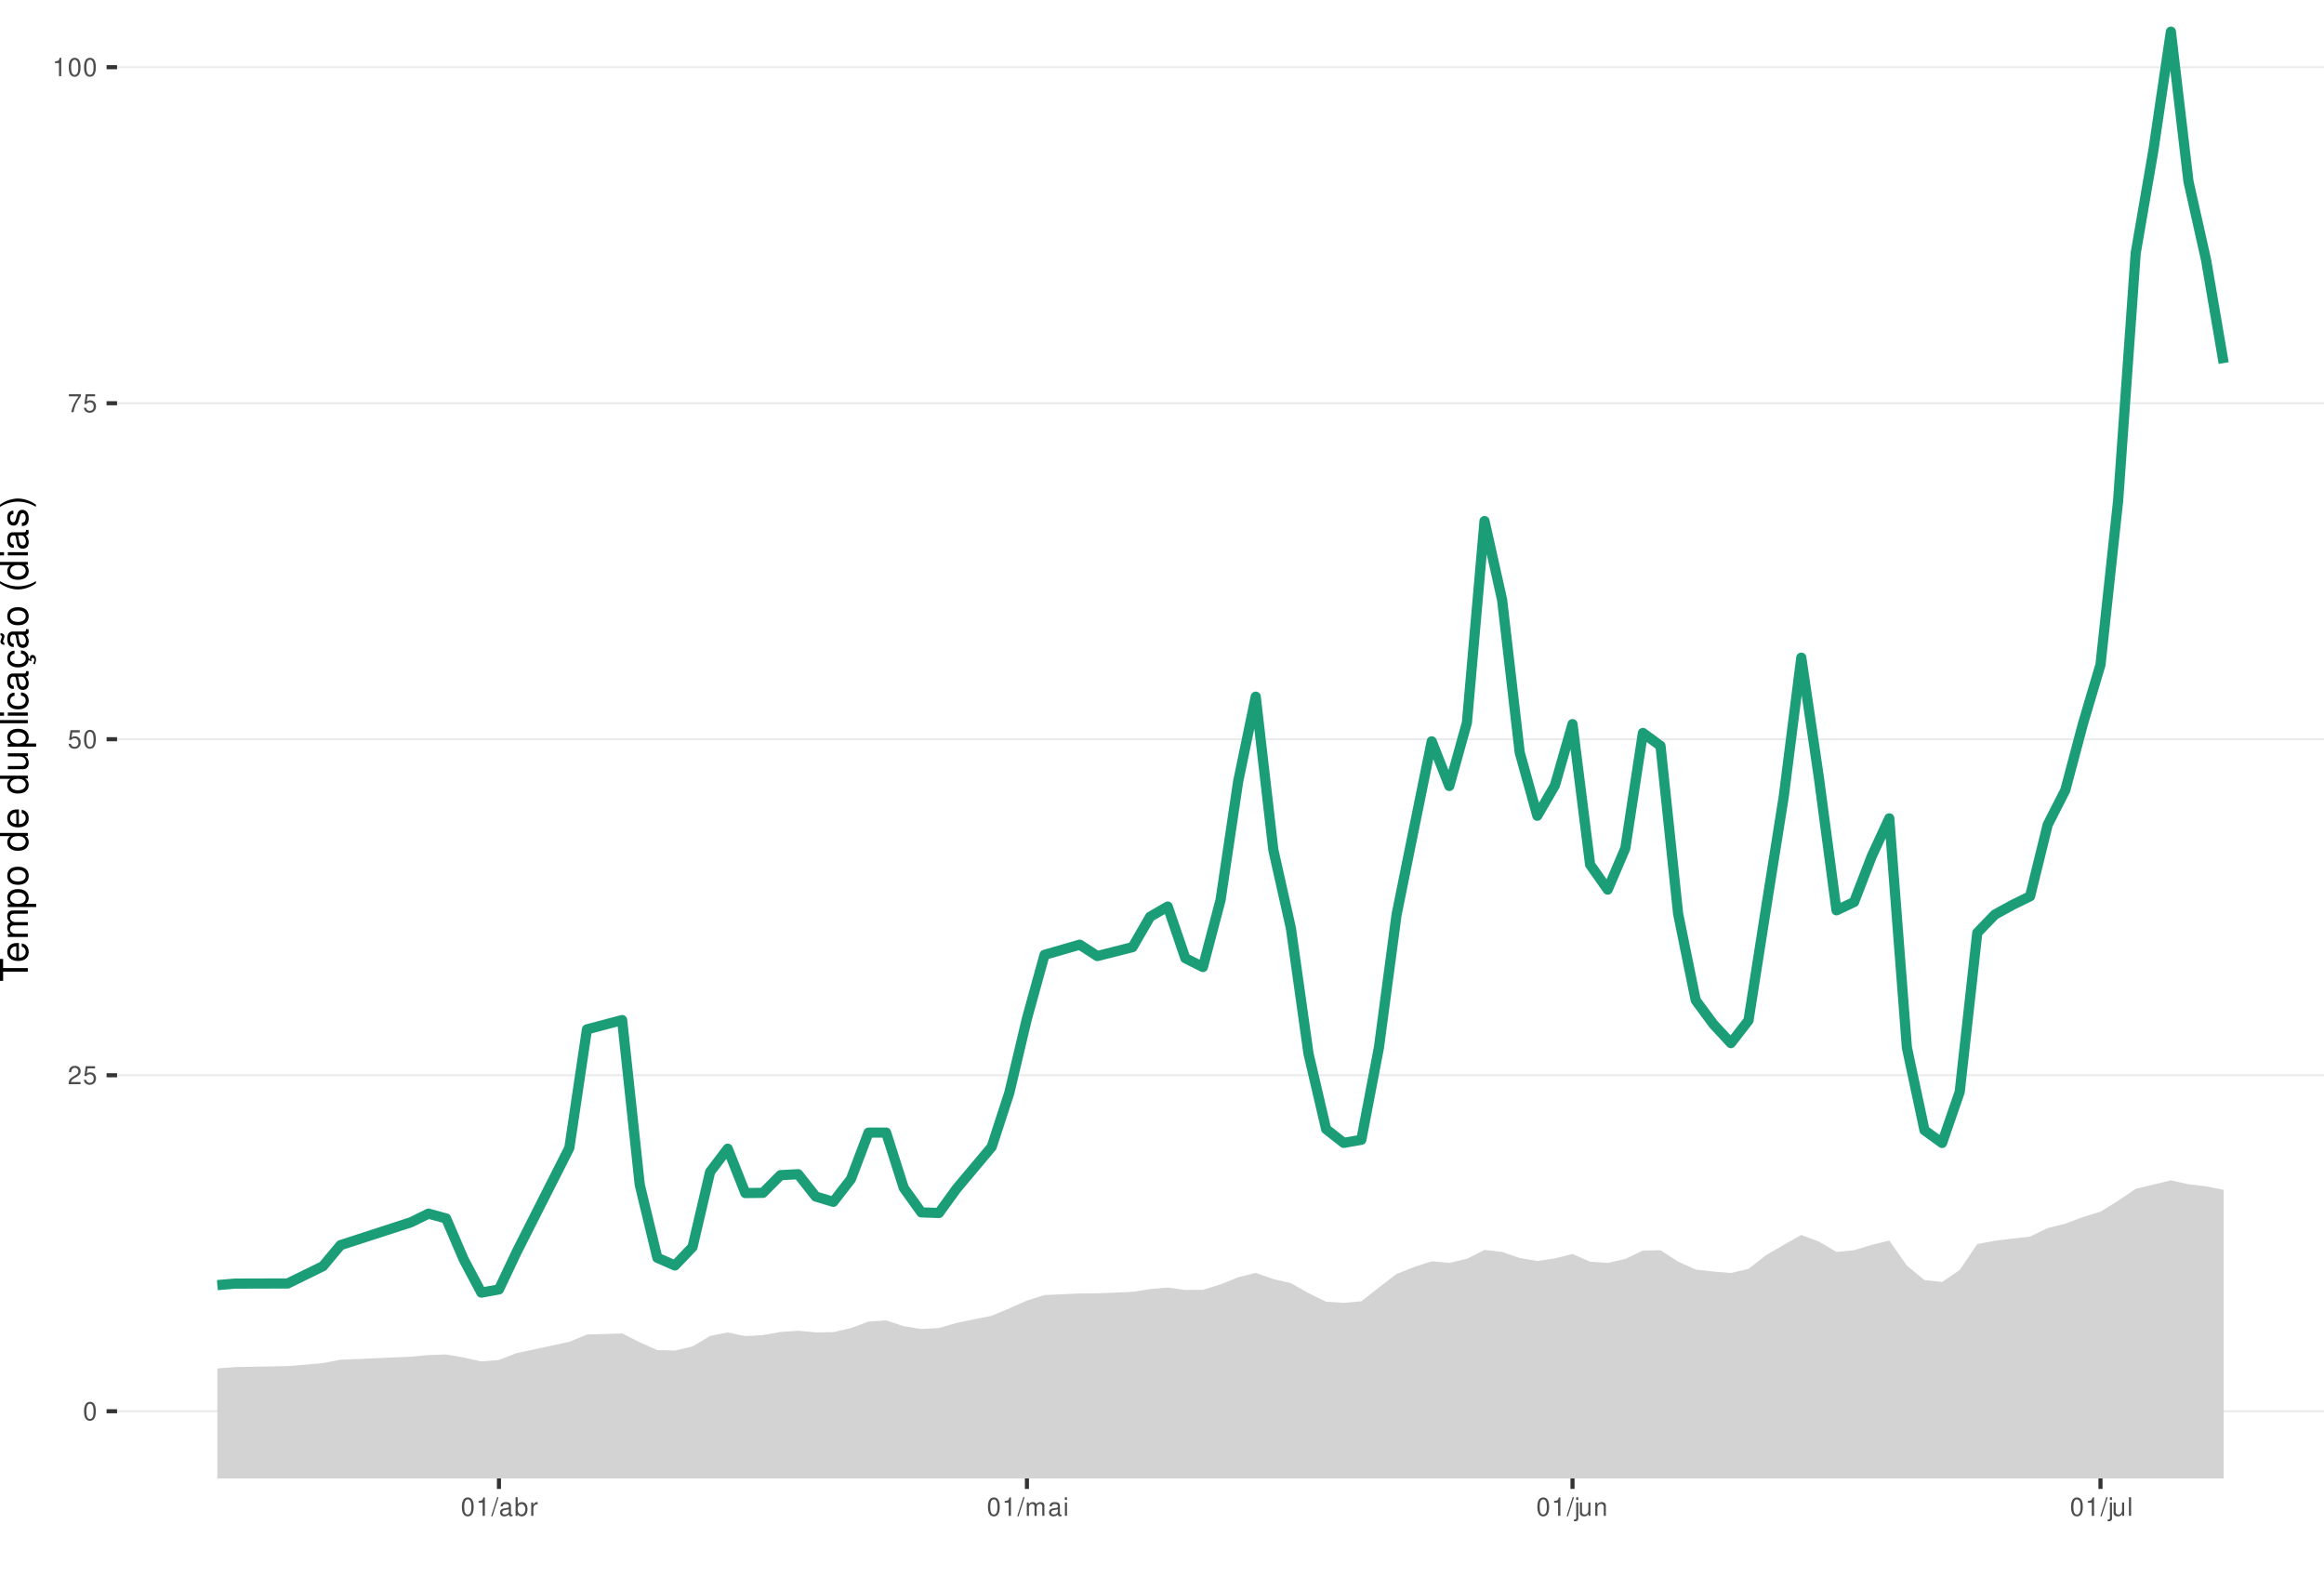
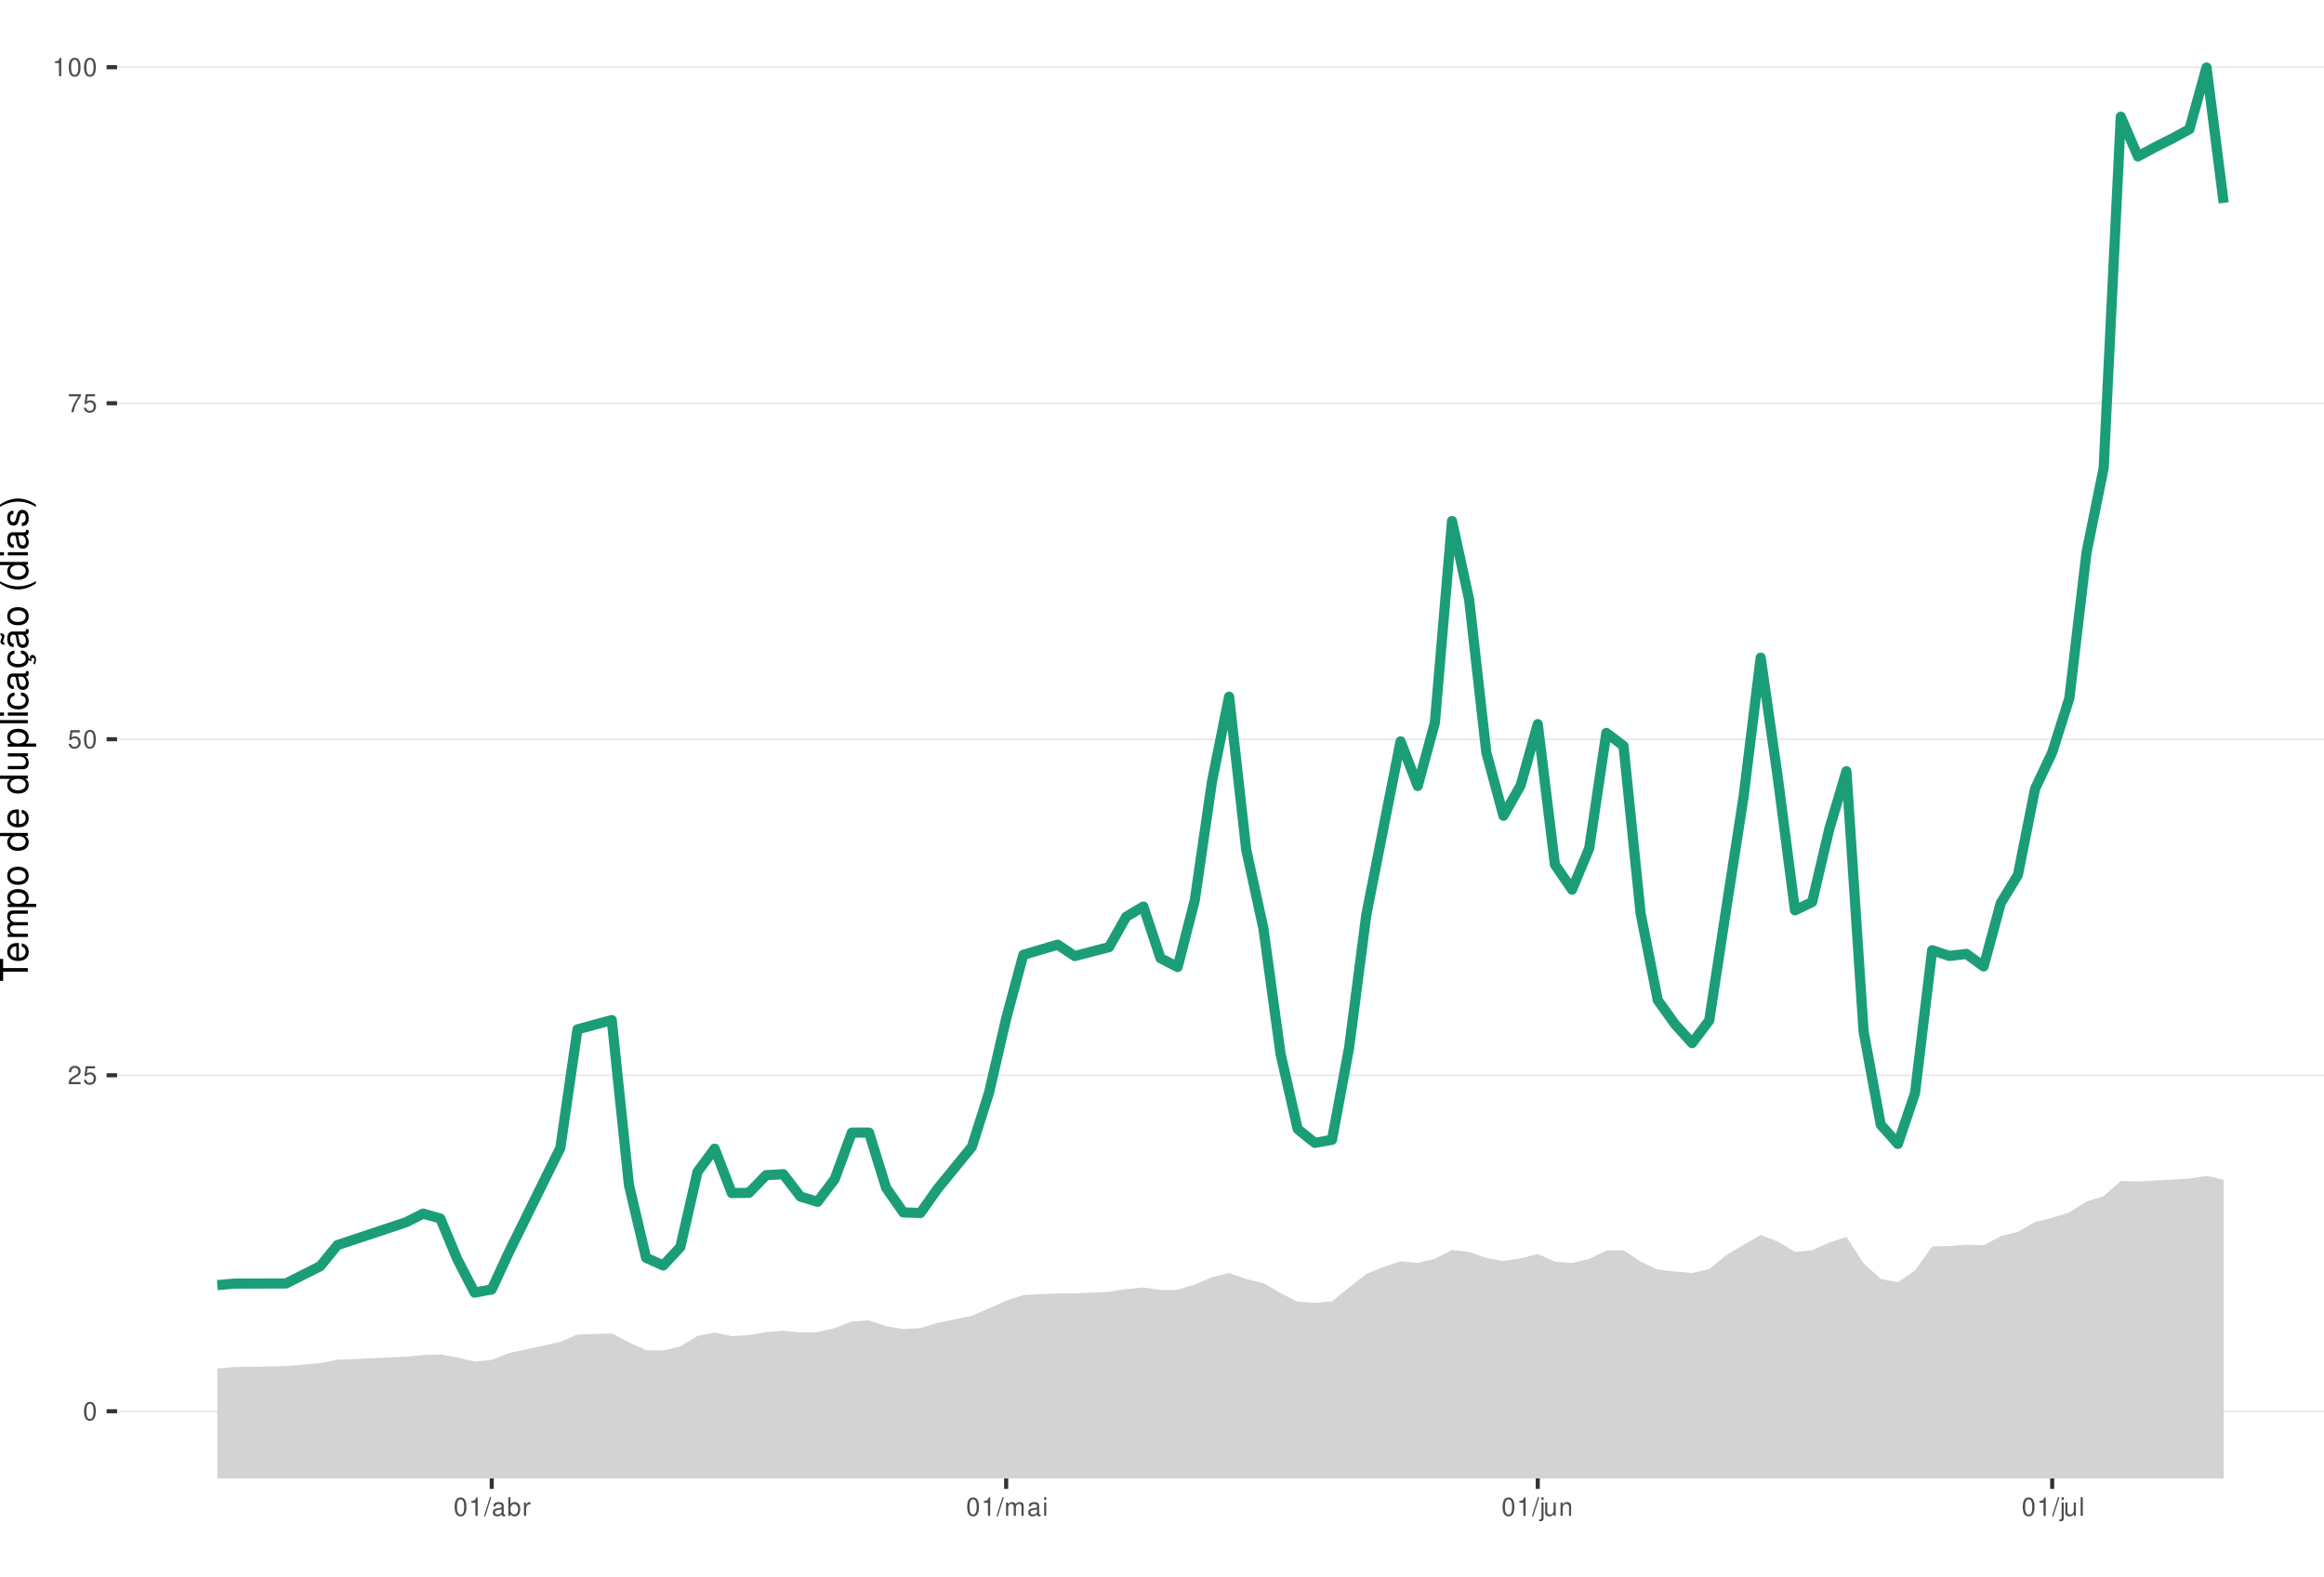
<svg xmlns="http://www.w3.org/2000/svg" xmlns:xlink="http://www.w3.org/1999/xlink" width="609pt" height="413pt" viewBox="0 0 609 413" version="1.1">
  <defs>
    <g>
      <symbol overflow="visible" id="glyph0-0">
        <path style="stroke:none;" d="" />
      </symbol>
      <symbol overflow="visible" id="glyph0-1">
        <path style="stroke:none;" d="M 1.828 -4.812 C 1.391 -4.812 0.984 -4.609 0.75 -4.281 C 0.438 -3.859 0.281 -3.219 0.281 -2.328 C 0.281 -0.703 0.812 0.156 1.828 0.156 C 2.828 0.156 3.375 -0.703 3.375 -2.297 C 3.375 -3.219 3.234 -3.844 2.922 -4.281 C 2.672 -4.625 2.281 -4.812 1.828 -4.812 Z M 1.828 -4.297 C 2.469 -4.297 2.781 -3.641 2.781 -2.344 C 2.781 -0.969 2.469 -0.328 1.812 -0.328 C 1.203 -0.328 0.891 -1 0.891 -2.328 C 0.891 -3.641 1.203 -4.297 1.828 -4.297 Z M 1.828 -4.297 " />
      </symbol>
      <symbol overflow="visible" id="glyph0-2">
        <path style="stroke:none;" d="M 3.375 -0.578 L 0.891 -0.578 C 0.938 -0.984 1.156 -1.234 1.734 -1.578 L 2.406 -1.953 C 3.062 -2.328 3.406 -2.812 3.406 -3.406 C 3.406 -3.812 3.234 -4.188 2.969 -4.438 C 2.688 -4.688 2.344 -4.812 1.891 -4.812 C 1.297 -4.812 0.844 -4.594 0.578 -4.188 C 0.422 -3.938 0.344 -3.641 0.328 -3.141 L 0.922 -3.141 C 0.938 -3.469 0.984 -3.672 1.062 -3.828 C 1.219 -4.125 1.516 -4.297 1.875 -4.297 C 2.406 -4.297 2.797 -3.906 2.797 -3.391 C 2.797 -3.016 2.578 -2.672 2.156 -2.438 L 1.547 -2.078 C 0.562 -1.516 0.281 -1.062 0.219 0 L 3.375 0 Z M 3.375 -0.578 " />
      </symbol>
      <symbol overflow="visible" id="glyph0-3">
        <path style="stroke:none;" d="M 3.172 -4.719 L 0.734 -4.719 L 0.375 -2.156 L 0.922 -2.156 C 1.188 -2.469 1.422 -2.594 1.797 -2.594 C 2.422 -2.594 2.812 -2.156 2.812 -1.453 C 2.812 -0.781 2.422 -0.359 1.781 -0.359 C 1.266 -0.359 0.953 -0.625 0.812 -1.156 L 0.234 -1.156 C 0.312 -0.766 0.375 -0.578 0.516 -0.406 C 0.781 -0.047 1.266 0.156 1.797 0.156 C 2.75 0.156 3.422 -0.547 3.422 -1.531 C 3.422 -2.469 2.797 -3.109 1.891 -3.109 C 1.562 -3.109 1.297 -3.016 1.016 -2.828 L 1.203 -4.141 L 3.172 -4.141 Z M 3.172 -4.719 " />
      </symbol>
      <symbol overflow="visible" id="glyph0-4">
        <path style="stroke:none;" d="M 3.469 -4.719 L 0.312 -4.719 L 0.312 -4.141 L 2.859 -4.141 C 1.734 -2.531 1.266 -1.547 0.922 0 L 1.547 0 C 1.797 -1.516 2.391 -2.812 3.469 -4.234 Z M 3.469 -4.719 " />
      </symbol>
      <symbol overflow="visible" id="glyph0-5">
        <path style="stroke:none;" d="M 1.719 -3.422 L 1.719 0 L 2.312 0 L 2.312 -4.812 L 1.922 -4.812 C 1.719 -4.078 1.578 -3.969 0.672 -3.859 L 0.672 -3.422 Z M 1.719 -3.422 " />
      </symbol>
      <symbol overflow="visible" id="glyph0-6">
        <path style="stroke:none;" d="M 1.531 -4.859 L -0.047 0.141 L 0.312 0.141 L 1.891 -4.859 Z M 1.531 -4.859 " />
      </symbol>
      <symbol overflow="visible" id="glyph0-7">
        <path style="stroke:none;" d="M 3.562 -0.328 C 3.5 -0.312 3.469 -0.312 3.438 -0.312 C 3.25 -0.312 3.141 -0.406 3.141 -0.578 L 3.141 -2.641 C 3.141 -3.25 2.688 -3.594 1.828 -3.594 C 1.312 -3.594 0.906 -3.438 0.672 -3.188 C 0.516 -3 0.453 -2.797 0.438 -2.453 L 0.984 -2.453 C 1.031 -2.875 1.297 -3.078 1.812 -3.078 C 2.312 -3.078 2.594 -2.891 2.594 -2.562 L 2.594 -2.406 C 2.578 -2.172 2.469 -2.078 2.016 -2.031 C 1.219 -1.922 1.109 -1.891 0.891 -1.812 C 0.484 -1.641 0.281 -1.328 0.281 -0.875 C 0.281 -0.25 0.719 0.156 1.422 0.156 C 1.859 0.156 2.219 0 2.609 -0.359 C 2.656 0 2.828 0.156 3.188 0.156 C 3.297 0.156 3.375 0.141 3.562 0.094 Z M 2.594 -1.094 C 2.594 -0.906 2.531 -0.797 2.375 -0.641 C 2.141 -0.438 1.875 -0.328 1.547 -0.328 C 1.109 -0.328 0.859 -0.547 0.859 -0.891 C 0.859 -1.266 1.094 -1.438 1.703 -1.531 C 2.297 -1.609 2.406 -1.641 2.594 -1.719 Z M 2.594 -1.094 " />
      </symbol>
      <symbol overflow="visible" id="glyph0-8">
        <path style="stroke:none;" d="M 0.359 -4.859 L 0.359 0 L 0.859 0 L 0.859 -0.453 C 1.125 -0.047 1.484 0.156 1.969 0.156 C 2.875 0.156 3.484 -0.594 3.484 -1.75 C 3.484 -2.891 2.922 -3.594 1.984 -3.594 C 1.516 -3.594 1.172 -3.406 0.906 -3.016 L 0.906 -4.859 Z M 1.891 -3.062 C 2.5 -3.062 2.906 -2.531 2.906 -1.703 C 2.906 -0.906 2.484 -0.359 1.891 -0.359 C 1.297 -0.359 0.906 -0.906 0.906 -1.719 C 0.906 -2.531 1.297 -3.062 1.891 -3.062 Z M 1.891 -3.062 " />
      </symbol>
      <symbol overflow="visible" id="glyph0-9">
        <path style="stroke:none;" d="M 0.453 -3.484 L 0.453 0 L 1.016 0 L 1.016 -1.812 C 1.031 -2.656 1.375 -3.016 2.141 -3 L 2.141 -3.562 C 2.047 -3.578 1.984 -3.594 1.922 -3.594 C 1.562 -3.594 1.297 -3.375 0.969 -2.859 L 0.969 -3.484 Z M 0.453 -3.484 " />
      </symbol>
      <symbol overflow="visible" id="glyph0-10">
        <path style="stroke:none;" d="M 0.469 -3.484 L 0.469 0 L 1.031 0 L 1.031 -2.188 C 1.031 -2.703 1.391 -3.109 1.844 -3.109 C 2.25 -3.109 2.484 -2.844 2.484 -2.406 L 2.484 0 L 3.047 0 L 3.047 -2.188 C 3.047 -2.703 3.422 -3.109 3.875 -3.109 C 4.266 -3.109 4.516 -2.844 4.516 -2.406 L 4.516 0 L 5.078 0 L 5.078 -2.609 C 5.078 -3.234 4.719 -3.594 4.062 -3.594 C 3.594 -3.594 3.312 -3.453 2.984 -3.062 C 2.781 -3.422 2.5 -3.594 2.047 -3.594 C 1.578 -3.594 1.266 -3.422 0.984 -3 L 0.984 -3.484 Z M 0.469 -3.484 " />
      </symbol>
      <symbol overflow="visible" id="glyph0-11">
        <path style="stroke:none;" d="M 1 -3.484 L 0.453 -3.484 L 0.453 0 L 1 0 Z M 1 -4.859 L 0.438 -4.859 L 0.438 -4.156 L 1 -4.156 Z M 1 -4.859 " />
      </symbol>
      <symbol overflow="visible" id="glyph0-12">
        <path style="stroke:none;" d="M 0.469 -3.484 L 0.469 0.5 C 0.469 0.859 0.359 0.969 0.016 0.969 C -0.031 0.969 -0.047 0.969 -0.125 0.953 L -0.125 1.438 C -0.047 1.438 -0.016 1.453 0.062 1.453 C 0.688 1.453 1.016 1.203 1.016 0.719 L 1.016 -3.484 Z M 1.016 -4.859 L 0.469 -4.859 L 0.469 -4.156 L 1.016 -4.156 Z M 1.016 -4.859 " />
      </symbol>
      <symbol overflow="visible" id="glyph0-13">
        <path style="stroke:none;" d="M 3.203 0 L 3.203 -3.484 L 2.656 -3.484 L 2.656 -1.516 C 2.656 -0.797 2.281 -0.328 1.703 -0.328 C 1.266 -0.328 0.984 -0.594 0.984 -1.016 L 0.984 -3.484 L 0.438 -3.484 L 0.438 -0.797 C 0.438 -0.219 0.859 0.156 1.547 0.156 C 2.062 0.156 2.391 -0.031 2.703 -0.484 L 2.703 0 Z M 3.203 0 " />
      </symbol>
      <symbol overflow="visible" id="glyph0-14">
        <path style="stroke:none;" d="M 0.469 -3.484 L 0.469 0 L 1.031 0 L 1.031 -1.922 C 1.031 -2.641 1.391 -3.109 1.969 -3.109 C 2.406 -3.109 2.688 -2.828 2.688 -2.422 L 2.688 0 L 3.234 0 L 3.234 -2.641 C 3.234 -3.219 2.812 -3.594 2.141 -3.594 C 1.625 -3.594 1.281 -3.391 0.984 -2.906 L 0.984 -3.484 Z M 0.469 -3.484 " />
      </symbol>
      <symbol overflow="visible" id="glyph0-15">
        <path style="stroke:none;" d="M 1.016 -4.859 L 0.453 -4.859 L 0.453 0 L 1.016 0 Z M 1.016 -4.859 " />
      </symbol>
      <symbol overflow="visible" id="glyph1-0">
        <path style="stroke:none;" d="" />
      </symbol>
      <symbol overflow="visible" id="glyph1-1">
        <path style="stroke:none;" d="M -6.469 -3.547 L -6.469 -5.938 L -7.297 -5.938 L -7.297 -0.203 L -6.469 -0.203 L -6.469 -2.609 L 0 -2.609 L 0 -3.547 Z M -6.469 -3.547 " />
      </symbol>
      <symbol overflow="visible" id="glyph1-2">
        <path style="stroke:none;" d="M -2.344 -5.125 C -3.141 -5.125 -3.625 -5.062 -4.016 -4.922 C -4.875 -4.578 -5.391 -3.781 -5.391 -2.797 C -5.391 -1.344 -4.281 -0.406 -2.547 -0.406 C -0.812 -0.406 0.234 -1.297 0.234 -2.781 C 0.234 -3.984 -0.453 -4.812 -1.594 -5.016 L -1.594 -4.188 C -0.906 -3.953 -0.547 -3.484 -0.547 -2.812 C -0.547 -2.281 -0.781 -1.828 -1.219 -1.547 C -1.516 -1.344 -1.812 -1.281 -2.344 -1.266 Z M -3.016 -1.297 C -3.984 -1.359 -4.625 -1.953 -4.625 -2.797 C -4.625 -3.641 -3.953 -4.234 -3.016 -4.234 Z M -3.016 -1.297 " />
      </symbol>
      <symbol overflow="visible" id="glyph1-3">
        <path style="stroke:none;" d="M -5.234 -0.703 L 0 -0.703 L 0 -1.547 L -3.297 -1.547 C -4.047 -1.547 -4.656 -2.094 -4.656 -2.766 C -4.656 -3.391 -4.281 -3.734 -3.609 -3.734 L 0 -3.734 L 0 -4.578 L -3.297 -4.578 C -4.047 -4.578 -4.656 -5.125 -4.656 -5.812 C -4.656 -6.422 -4.266 -6.781 -3.609 -6.781 L 0 -6.781 L 0 -7.625 L -3.938 -7.625 C -4.875 -7.625 -5.391 -7.078 -5.391 -6.094 C -5.391 -5.406 -5.188 -4.984 -4.594 -4.484 C -5.156 -4.188 -5.391 -3.766 -5.391 -3.078 C -5.391 -2.375 -5.125 -1.906 -4.5 -1.469 L -5.234 -1.469 Z M -5.234 -0.703 " />
      </symbol>
      <symbol overflow="visible" id="glyph1-4">
        <path style="stroke:none;" d="M 2.188 -0.547 L 2.188 -1.375 L -0.547 -1.375 C -0.016 -1.812 0.234 -2.312 0.234 -2.984 C 0.234 -4.344 -0.859 -5.234 -2.531 -5.234 C -4.297 -5.234 -5.391 -4.375 -5.391 -2.984 C -5.391 -2.266 -5.062 -1.703 -4.453 -1.312 L -5.234 -1.312 L -5.234 -0.547 Z M -4.609 -2.844 C -4.609 -3.766 -3.797 -4.359 -2.547 -4.359 C -1.359 -4.359 -0.547 -3.75 -0.547 -2.844 C -0.547 -1.953 -1.344 -1.375 -2.578 -1.375 C -3.812 -1.375 -4.609 -1.953 -4.609 -2.844 Z M -4.609 -2.844 " />
      </symbol>
      <symbol overflow="visible" id="glyph1-5">
        <path style="stroke:none;" d="M -5.391 -2.719 C -5.391 -1.234 -4.344 -0.359 -2.578 -0.359 C -0.812 -0.359 0.234 -1.234 0.234 -2.734 C 0.234 -4.203 -0.812 -5.094 -2.547 -5.094 C -4.359 -5.094 -5.391 -4.234 -5.391 -2.719 Z M -4.625 -2.734 C -4.625 -3.672 -3.844 -4.234 -2.547 -4.234 C -1.312 -4.234 -0.547 -3.656 -0.547 -2.734 C -0.547 -1.797 -1.312 -1.234 -2.578 -1.234 C -3.844 -1.234 -4.625 -1.797 -4.625 -2.734 Z M -4.625 -2.734 " />
      </symbol>
      <symbol overflow="visible" id="glyph1-6">
        <path style="stroke:none;" d="" />
      </symbol>
      <symbol overflow="visible" id="glyph1-7">
        <path style="stroke:none;" d="M -7.297 -4.953 L -7.297 -4.125 L -4.578 -4.125 C -5.109 -3.766 -5.391 -3.203 -5.391 -2.516 C -5.391 -1.156 -4.297 -0.266 -2.625 -0.266 C -0.859 -0.266 0.234 -1.125 0.234 -2.547 C 0.234 -3.266 -0.047 -3.766 -0.688 -4.203 L 0 -4.203 L 0 -4.953 Z M -4.609 -2.656 C -4.609 -3.547 -3.812 -4.125 -2.562 -4.125 C -1.344 -4.125 -0.547 -3.547 -0.547 -2.656 C -0.547 -1.734 -1.359 -1.125 -2.578 -1.125 C -3.797 -1.125 -4.609 -1.734 -4.609 -2.656 Z M -4.609 -2.656 " />
      </symbol>
      <symbol overflow="visible" id="glyph1-8">
        <path style="stroke:none;" d="M 0 -4.812 L -5.234 -4.812 L -5.234 -3.984 L -2.266 -3.984 C -1.203 -3.984 -0.5 -3.438 -0.5 -2.562 C -0.5 -1.906 -0.906 -1.484 -1.531 -1.484 L -5.234 -1.484 L -5.234 -0.656 L -1.203 -0.656 C -0.328 -0.656 0.234 -1.297 0.234 -2.312 C 0.234 -3.094 -0.047 -3.578 -0.734 -4.062 L 0 -4.062 Z M 0 -4.812 " />
      </symbol>
      <symbol overflow="visible" id="glyph1-9">
        <path style="stroke:none;" d="M -7.297 -1.516 L -7.297 -0.688 L 0 -0.688 L 0 -1.516 Z M -7.297 -1.516 " />
      </symbol>
      <symbol overflow="visible" id="glyph1-10">
        <path style="stroke:none;" d="M -5.234 -1.5 L -5.234 -0.672 L 0 -0.672 L 0 -1.5 Z M -7.297 -1.5 L -7.297 -0.656 L -6.234 -0.656 L -6.234 -1.5 Z M -7.297 -1.5 " />
      </symbol>
      <symbol overflow="visible" id="glyph1-11">
        <path style="stroke:none;" d="M -3.484 -4.703 C -3.984 -4.672 -4.312 -4.562 -4.609 -4.359 C -5.094 -4 -5.391 -3.375 -5.391 -2.641 C -5.391 -1.219 -4.266 -0.312 -2.531 -0.312 C -0.844 -0.312 0.234 -1.203 0.234 -2.625 C 0.234 -3.875 -0.516 -4.672 -1.797 -4.766 L -1.797 -3.938 C -0.953 -3.797 -0.547 -3.359 -0.547 -2.656 C -0.547 -1.734 -1.297 -1.188 -2.531 -1.188 C -3.844 -1.188 -4.625 -1.719 -4.625 -2.625 C -4.625 -3.328 -4.203 -3.766 -3.484 -3.875 Z M -3.484 -4.703 " />
      </symbol>
      <symbol overflow="visible" id="glyph1-12">
        <path style="stroke:none;" d="M -0.484 -5.344 C -0.469 -5.266 -0.469 -5.219 -0.469 -5.172 C -0.469 -4.875 -0.625 -4.719 -0.875 -4.719 L -3.953 -4.719 C -4.891 -4.719 -5.391 -4.047 -5.391 -2.75 C -5.391 -1.984 -5.172 -1.375 -4.781 -1.016 C -4.516 -0.766 -4.203 -0.672 -3.688 -0.656 L -3.688 -1.484 C -4.328 -1.562 -4.625 -1.938 -4.625 -2.719 C -4.625 -3.484 -4.344 -3.891 -3.844 -3.891 L -3.625 -3.891 C -3.266 -3.875 -3.125 -3.703 -3.047 -3.016 C -2.891 -1.844 -2.844 -1.656 -2.719 -1.344 C -2.453 -0.734 -2 -0.422 -1.312 -0.422 C -0.375 -0.422 0.234 -1.078 0.234 -2.141 C 0.234 -2.797 0 -3.328 -0.547 -3.922 C 0 -3.984 0.234 -4.234 0.234 -4.781 C 0.234 -4.953 0.203 -5.062 0.141 -5.344 Z M -1.656 -3.891 C -1.375 -3.891 -1.203 -3.812 -0.969 -3.562 C -0.656 -3.219 -0.5 -2.812 -0.5 -2.312 C -0.5 -1.672 -0.812 -1.297 -1.344 -1.297 C -1.891 -1.297 -2.172 -1.656 -2.297 -2.547 C -2.422 -3.438 -2.453 -3.609 -2.594 -3.891 Z M -1.656 -3.891 " />
      </symbol>
      <symbol overflow="visible" id="glyph1-13">
        <path style="stroke:none;" d="M 0.234 -2.641 C 0.234 -3.875 -0.547 -4.703 -1.797 -4.766 L -1.797 -3.938 C -0.953 -3.797 -0.531 -3.359 -0.531 -2.656 C -0.531 -1.734 -1.281 -1.188 -2.516 -1.188 C -3.844 -1.188 -4.625 -1.719 -4.625 -2.625 C -4.625 -3.328 -4.203 -3.766 -3.484 -3.875 L -3.484 -4.703 C -3.984 -4.672 -4.312 -4.562 -4.609 -4.359 C -5.094 -4 -5.391 -3.375 -5.391 -2.641 C -5.391 -1.219 -4.266 -0.312 -2.531 -0.312 C -1.469 -0.312 -0.625 -0.672 -0.156 -1.312 C 0.047 -1.594 0.125 -1.812 0.203 -2.25 L 0.922 -1.938 L 0.984 -2.062 C 0.938 -2.188 0.906 -2.25 0.906 -2.375 C 0.906 -2.656 1.047 -2.828 1.281 -2.828 C 1.547 -2.828 1.734 -2.594 1.734 -2.297 C 1.734 -2.031 1.672 -1.844 1.438 -1.406 L 1.406 -1.312 L 1.812 -1.094 C 2.078 -1.75 2.141 -1.953 2.141 -2.344 C 2.141 -3.109 1.781 -3.578 1.203 -3.578 C 0.781 -3.578 0.547 -3.297 0.547 -2.797 C 0.547 -2.703 0.547 -2.641 0.562 -2.516 Z M 0.234 -2.641 " />
      </symbol>
      <symbol overflow="visible" id="glyph1-14">
        <path style="stroke:none;" d="M -0.484 -5.344 C -0.469 -5.266 -0.469 -5.219 -0.469 -5.172 C -0.469 -4.875 -0.625 -4.719 -0.875 -4.719 L -3.953 -4.719 C -4.891 -4.719 -5.391 -4.047 -5.391 -2.75 C -5.391 -1.984 -5.172 -1.375 -4.781 -1.016 C -4.516 -0.766 -4.203 -0.672 -3.688 -0.656 L -3.688 -1.484 C -4.328 -1.562 -4.625 -1.938 -4.625 -2.719 C -4.625 -3.484 -4.344 -3.891 -3.844 -3.891 L -3.625 -3.891 C -3.266 -3.875 -3.125 -3.703 -3.047 -3.016 C -2.891 -1.844 -2.844 -1.656 -2.719 -1.344 C -2.453 -0.734 -2 -0.422 -1.312 -0.422 C -0.375 -0.422 0.234 -1.078 0.234 -2.141 C 0.234 -2.797 0 -3.328 -0.547 -3.922 C 0 -3.984 0.234 -4.234 0.234 -4.781 C 0.234 -4.953 0.203 -5.062 0.141 -5.344 Z M -1.656 -3.891 C -1.375 -3.891 -1.203 -3.812 -0.969 -3.562 C -0.656 -3.219 -0.5 -2.812 -0.5 -2.312 C -0.5 -1.672 -0.812 -1.297 -1.344 -1.297 C -1.891 -1.297 -2.172 -1.656 -2.297 -2.547 C -2.422 -3.438 -2.453 -3.609 -2.594 -3.891 Z M -7.172 -3.75 C -6.922 -3.672 -6.812 -3.547 -6.812 -3.375 C -6.812 -3.25 -6.875 -2.984 -6.984 -2.734 C -7.156 -2.312 -7.172 -2.25 -7.172 -2.047 C -7.172 -1.594 -6.797 -1.297 -6.141 -1.188 L -6.141 -1.766 C -6.375 -1.812 -6.5 -1.938 -6.5 -2.094 C -6.5 -2.203 -6.469 -2.344 -6.375 -2.578 C -6.156 -3.156 -6.125 -3.234 -6.125 -3.438 C -6.125 -3.922 -6.484 -4.219 -7.172 -4.312 Z M -7.172 -3.75 " />
      </symbol>
      <symbol overflow="visible" id="glyph1-15">
        <path style="stroke:none;" d="M -7.297 -2.359 C -5.984 -1.359 -4.156 -0.734 -2.594 -0.734 C -1.016 -0.734 0.812 -1.359 2.125 -2.359 L 2.125 -2.906 C 0.688 -2.031 -0.984 -1.547 -2.594 -1.547 C -4.188 -1.547 -5.875 -2.031 -7.297 -2.906 Z M -7.297 -2.359 " />
      </symbol>
      <symbol overflow="visible" id="glyph1-16">
        <path style="stroke:none;" d="M -3.781 -4.375 C -4.812 -4.375 -5.391 -3.688 -5.391 -2.484 C -5.391 -1.266 -4.766 -0.469 -3.797 -0.469 C -2.969 -0.469 -2.578 -0.891 -2.281 -2.125 L -2.094 -2.906 C -1.953 -3.484 -1.734 -3.719 -1.375 -3.719 C -0.875 -3.719 -0.547 -3.234 -0.547 -2.5 C -0.547 -2.047 -0.672 -1.672 -0.891 -1.453 C -1.047 -1.328 -1.188 -1.266 -1.562 -1.219 L -1.562 -0.344 C -0.344 -0.375 0.234 -1.062 0.234 -2.438 C 0.234 -3.75 -0.422 -4.594 -1.438 -4.594 C -2.203 -4.594 -2.641 -4.156 -2.891 -3.109 L -3.078 -2.312 C -3.234 -1.625 -3.453 -1.344 -3.828 -1.344 C -4.312 -1.344 -4.625 -1.766 -4.625 -2.453 C -4.625 -3.125 -4.328 -3.484 -3.781 -3.5 Z M -3.781 -4.375 " />
      </symbol>
      <symbol overflow="visible" id="glyph1-17">
        <path style="stroke:none;" d="M 2.125 -0.938 C 0.812 -1.938 -1.016 -2.562 -2.578 -2.562 C -4.156 -2.562 -5.984 -1.938 -7.297 -0.938 L -7.297 -0.375 C -5.859 -1.266 -4.188 -1.75 -2.578 -1.75 C -0.984 -1.75 0.703 -1.266 2.125 -0.375 Z M 2.125 -0.938 " />
      </symbol>
    </g>
    <clipPath id="clip1">
      <path d="M 30.672 0 L 609 0 L 609 387.328 L 30.672 387.328 Z M 30.672 0 " />
    </clipPath>
    <clipPath id="clip2">
      <path d="M 30.672 369 L 609 369 L 609 370 L 30.672 370 Z M 30.672 369 " />
    </clipPath>
    <clipPath id="clip3">
      <path d="M 30.672 281 L 609 281 L 609 282 L 30.672 282 Z M 30.672 281 " />
    </clipPath>
    <clipPath id="clip4">
      <path d="M 30.672 193 L 609 193 L 609 194 L 30.672 194 Z M 30.672 193 " />
    </clipPath>
    <clipPath id="clip5">
      <path d="M 30.672 105 L 609 105 L 609 106 L 30.672 106 Z M 30.672 105 " />
    </clipPath>
    <clipPath id="clip6">
      <path d="M 30.672 17 L 609 17 L 609 18 L 30.672 18 Z M 30.672 17 " />
    </clipPath>
    <clipPath id="clip7">
-       <path d="M 56 309 L 583 309 L 583 387.328 L 56 387.328 Z M 56 309 " />
+       <path d="M 56 308 L 583 308 L 583 387.328 L 56 387.328 Z M 56 308 " />
    </clipPath>
  </defs>
  <g id="surface36">
    <rect x="0" y="0" width="609" height="413" style="fill:rgb(100%,100%,100%);fill-opacity:1;stroke:none;" />
    <rect x="0" y="0" width="609" height="413" style="fill:rgb(100%,100%,100%);fill-opacity:1;stroke:none;" />
    <path style="fill:none;stroke-width:1.067;stroke-linecap:round;stroke-linejoin:round;stroke:rgb(100%,100%,100%);stroke-opacity:1;stroke-miterlimit:10;" d="M 0 413 L 609 413 L 609 0 L 0 0 Z M 0 413 " />
    <g clip-path="url(#clip1)" clip-rule="nonzero">
      <path style=" stroke:none;fill-rule:nonzero;fill:rgb(100%,100%,100%);fill-opacity:1;" d="M 30.672 387.328 L 609 387.328 L 609 0 L 30.672 0 Z M 30.672 387.328 " />
    </g>
    <g clip-path="url(#clip2)" clip-rule="nonzero">
      <path style="fill:none;stroke-width:0.533;stroke-linecap:butt;stroke-linejoin:round;stroke:rgb(92.157%,92.157%,92.157%);stroke-opacity:1;stroke-miterlimit:10;" d="M 30.672 369.723 L 609 369.723 " />
    </g>
    <g clip-path="url(#clip3)" clip-rule="nonzero">
      <path style="fill:none;stroke-width:0.533;stroke-linecap:butt;stroke-linejoin:round;stroke:rgb(92.157%,92.157%,92.157%);stroke-opacity:1;stroke-miterlimit:10;" d="M 30.672 281.695 L 609 281.695 " />
    </g>
    <g clip-path="url(#clip4)" clip-rule="nonzero">
      <path style="fill:none;stroke-width:0.533;stroke-linecap:butt;stroke-linejoin:round;stroke:rgb(92.157%,92.157%,92.157%);stroke-opacity:1;stroke-miterlimit:10;" d="M 30.672 193.664 L 609 193.664 " />
    </g>
    <g clip-path="url(#clip5)" clip-rule="nonzero">
      <path style="fill:none;stroke-width:0.533;stroke-linecap:butt;stroke-linejoin:round;stroke:rgb(92.157%,92.157%,92.157%);stroke-opacity:1;stroke-miterlimit:10;" d="M 30.672 105.637 L 609 105.637 " />
    </g>
    <g clip-path="url(#clip6)" clip-rule="nonzero">
      <path style="fill:none;stroke-width:0.533;stroke-linecap:butt;stroke-linejoin:round;stroke:rgb(92.157%,92.157%,92.157%);stroke-opacity:1;stroke-miterlimit:10;" d="M 30.672 17.605 L 609 17.605 " />
    </g>
    <g clip-path="url(#clip7)" clip-rule="nonzero">
-       <path style=" stroke:none;fill-rule:nonzero;fill:rgb(82.745%,82.745%,82.745%);fill-opacity:1;" d="M 56.957 405.352 L 61.57 408.02 L 75.406 410.812 L 84.629 407.844 L 89.242 405.633 L 107.691 403.906 L 112.301 404.152 L 116.914 406.242 L 119.453 413 L 145.77 413 L 149.195 408.371 L 153.809 403.418 L 163.031 403.688 L 166.477 413 L 582.711 413 L 582.711 311.727 L 578.102 310.801 L 573.488 310.254 L 568.875 309.227 L 564.266 310.344 L 559.652 311.457 L 555.043 314.57 L 550.43 317.441 L 545.816 318.848 L 541.207 320.582 L 536.594 321.711 L 531.98 323.965 L 527.371 324.48 L 522.758 325.062 L 518.145 325.918 L 513.535 332.719 L 508.922 335.848 L 504.309 335.359 L 499.699 331.574 L 495.086 325.004 L 490.477 326.137 L 485.863 327.527 L 481.25 327.98 L 476.641 325.27 L 472.027 323.539 L 467.414 326.129 L 462.805 328.82 L 458.191 332.426 L 453.578 333.504 L 448.969 333.117 L 444.355 332.598 L 439.746 330.52 L 435.133 327.535 L 430.52 327.617 L 425.91 329.809 L 421.297 330.867 L 416.684 330.547 L 412.074 328.516 L 407.461 329.668 L 402.848 330.359 L 398.238 329.57 L 393.625 327.98 L 389.016 327.461 L 384.402 329.773 L 379.789 330.848 L 375.18 330.441 L 370.566 331.934 L 365.953 333.75 L 361.344 337.297 L 356.73 340.922 L 352.117 341.316 L 347.508 341.027 L 342.895 338.77 L 338.281 336.164 L 333.672 335.086 L 329.059 333.484 L 324.449 334.625 L 319.836 336.496 L 315.223 337.898 L 310.613 337.957 L 306 337.305 L 301.387 337.715 L 296.777 338.445 L 287.551 338.828 L 282.941 338.859 L 273.719 339.281 L 269.105 340.73 L 264.492 342.77 L 259.883 344.699 L 250.656 346.574 L 246.047 347.922 L 241.434 348.18 L 236.82 347.438 L 232.211 345.922 L 227.598 346.223 L 222.984 347.934 L 218.375 348.996 L 213.762 349.062 L 209.152 348.629 L 204.539 348.957 L 199.926 349.762 L 195.316 350.031 L 190.703 349.082 L 186.09 349.965 L 181.48 352.746 L 176.867 353.805 L 172.254 353.707 L 167.645 351.66 L 163.031 349.328 L 153.809 349.621 L 149.195 351.535 L 135.359 354.496 L 130.75 356.277 L 126.137 356.676 L 121.523 355.652 L 116.914 354.844 L 112.301 355 L 107.691 355.418 L 89.242 356.23 L 84.629 357.102 L 75.406 357.891 L 61.57 358.148 L 56.957 358.504 Z M 56.957 405.352 " />
-     </g>
-     <path style="fill:none;stroke-width:2.667;stroke-linecap:butt;stroke-linejoin:round;stroke:rgb(10.588%,61.961%,46.667%);stroke-opacity:1;stroke-miterlimit:10;" d="M 56.957 336.676 L 61.57 336.281 L 75.406 336.242 L 84.629 331.715 L 89.242 326.199 L 107.691 320.211 L 112.301 317.953 L 116.914 319.219 L 121.523 329.965 L 126.137 338.641 L 130.75 337.805 L 135.359 328.07 L 149.195 300.723 L 153.809 269.68 L 163.031 267.238 L 167.645 310.375 L 172.254 329.516 L 176.867 331.527 L 181.48 326.691 L 186.09 307.004 L 190.703 300.934 L 195.316 312.559 L 199.926 312.504 L 204.539 307.867 L 209.152 307.621 L 213.762 313.469 L 218.375 314.855 L 222.984 308.91 L 227.598 296.727 L 232.211 296.719 L 236.82 311.191 L 241.434 317.625 L 246.047 317.781 L 250.656 311.434 L 259.883 300.445 L 264.492 286.281 L 269.105 266.848 L 273.719 250.152 L 282.941 247.488 L 287.551 250.469 L 296.777 248.133 L 301.387 240.164 L 306 237.5 L 310.613 251.031 L 315.223 253.344 L 319.836 235.824 L 324.449 204.801 L 329.059 182.52 L 333.672 222.633 L 338.281 243.203 L 342.895 276.055 L 347.508 295.809 L 352.117 299.41 L 356.73 298.605 L 361.344 274.441 L 365.953 239.734 L 370.566 216.914 L 375.18 194.219 L 379.789 205.918 L 384.402 189.34 L 389.016 136.512 L 393.625 157.152 L 398.238 197.133 L 402.848 213.711 L 407.461 205.762 L 412.074 189.711 L 416.684 226.504 L 421.297 233.062 L 425.91 222.23 L 430.52 192.02 L 435.133 195.402 L 439.746 239.359 L 444.355 262.047 L 448.969 268.293 L 453.578 273.277 L 458.191 267.332 L 462.805 237.828 L 467.414 208.793 L 472.027 172.293 L 476.641 203.773 L 481.25 238.488 L 485.863 236.316 L 490.477 224.344 L 495.086 214.391 L 499.699 274.453 L 504.309 296.098 L 508.922 299.438 L 513.535 286.066 L 518.145 244.367 L 522.758 239.602 L 527.371 237.074 L 531.98 234.809 L 536.594 216.074 L 541.207 207.027 L 545.816 189.68 L 550.43 174.125 L 555.043 131.266 L 559.652 66.363 L 564.266 39.555 L 568.875 8.297 L 573.488 47.559 L 578.102 68.133 L 582.711 95.117 " />
+       <path style=" stroke:none;fill-rule:nonzero;fill:rgb(82.745%,82.745%,82.745%);fill-opacity:1;" d="M 56.957 405.352 L 61.453 408.02 L 74.934 410.812 L 83.922 407.844 L 88.414 405.633 L 106.391 403.906 L 110.883 404.152 L 115.375 406.242 L 117.852 413 L 143.492 413 L 146.832 408.371 L 151.324 403.418 L 160.312 403.688 L 163.668 413 L 582.711 413 L 582.711 309.07 L 578.219 308.059 L 573.727 308.77 L 569.23 309.031 L 564.738 309.273 L 560.246 309.539 L 555.75 309.398 L 551.258 313.352 L 546.762 314.785 L 542.27 317.629 L 537.777 319.035 L 533.281 320.156 L 528.789 322.707 L 524.297 323.844 L 519.801 326.254 L 515.309 326.078 L 510.812 326.43 L 506.32 326.531 L 501.828 332.812 L 497.332 335.938 L 492.84 335.066 L 488.348 330.938 L 483.852 324.062 L 479.359 325.527 L 474.867 327.527 L 470.371 327.98 L 465.879 325.27 L 461.383 323.539 L 456.891 326.129 L 452.398 328.82 L 447.902 332.426 L 443.41 333.504 L 438.918 333.117 L 434.422 332.598 L 429.93 330.52 L 425.438 327.535 L 420.941 327.617 L 416.449 329.809 L 411.953 330.867 L 407.461 330.547 L 402.969 328.516 L 398.473 329.668 L 393.98 330.359 L 389.488 329.57 L 384.992 327.98 L 380.5 327.461 L 376.004 329.773 L 371.512 330.848 L 367.02 330.441 L 362.523 331.934 L 358.031 333.75 L 353.539 337.297 L 349.043 340.922 L 344.551 341.316 L 340.059 341.027 L 335.562 338.77 L 331.07 336.164 L 326.574 335.086 L 322.082 333.484 L 317.59 334.625 L 313.094 336.496 L 308.602 337.898 L 304.109 337.957 L 299.613 337.305 L 295.121 337.715 L 290.629 338.445 L 281.641 338.828 L 277.145 338.859 L 268.16 339.281 L 263.664 340.73 L 259.172 342.77 L 254.68 344.699 L 245.691 346.574 L 241.199 347.922 L 236.703 348.18 L 232.211 347.438 L 227.715 345.922 L 223.223 346.223 L 218.73 347.934 L 214.234 348.996 L 209.742 349.062 L 205.25 348.629 L 200.754 348.957 L 196.262 349.762 L 191.766 350.031 L 187.273 349.082 L 182.781 349.965 L 178.285 352.746 L 173.793 353.805 L 169.301 353.707 L 164.805 351.66 L 160.312 349.328 L 151.324 349.621 L 146.832 351.535 L 133.352 354.496 L 128.855 356.277 L 124.363 356.676 L 119.871 355.652 L 115.375 354.844 L 110.883 355 L 106.391 355.418 L 88.414 356.23 L 83.922 357.102 L 74.934 357.891 L 61.453 358.148 L 56.957 358.504 Z M 56.957 405.352 " />
+     </g>
+     <path style="fill:none;stroke-width:2.667;stroke-linecap:butt;stroke-linejoin:round;stroke:rgb(10.588%,61.961%,46.667%);stroke-opacity:1;stroke-miterlimit:10;" d="M 56.957 336.676 L 61.453 336.281 L 74.934 336.242 L 83.922 331.715 L 88.414 326.199 L 106.391 320.211 L 110.883 317.953 L 115.375 319.219 L 119.871 329.965 L 124.363 338.641 L 128.855 337.805 L 133.352 328.07 L 146.832 300.723 L 151.324 269.68 L 160.312 267.238 L 164.805 310.375 L 169.301 329.516 L 173.793 331.527 L 178.285 326.691 L 182.781 307.004 L 187.273 300.934 L 191.766 312.559 L 196.262 312.504 L 200.754 307.867 L 205.25 307.621 L 209.742 313.469 L 214.234 314.855 L 218.73 308.91 L 223.223 296.727 L 227.715 296.719 L 232.211 311.191 L 236.703 317.625 L 241.199 317.781 L 245.691 311.434 L 254.68 300.445 L 259.172 286.281 L 263.664 266.848 L 268.16 250.152 L 277.145 247.488 L 281.641 250.469 L 290.629 248.133 L 295.121 240.164 L 299.613 237.5 L 304.109 251.031 L 308.602 253.344 L 313.094 235.824 L 317.59 204.801 L 322.082 182.52 L 326.574 222.633 L 331.07 243.203 L 335.562 276.055 L 340.059 295.809 L 344.551 299.41 L 349.043 298.605 L 353.539 274.441 L 358.031 239.734 L 362.523 216.914 L 367.02 194.219 L 371.512 205.918 L 376.004 189.34 L 380.5 136.512 L 384.992 157.152 L 389.488 197.133 L 393.98 213.711 L 398.473 205.762 L 402.969 189.711 L 407.461 226.504 L 411.953 233.062 L 416.449 222.23 L 420.941 192.02 L 425.438 195.402 L 429.93 239.359 L 434.422 262.047 L 438.918 268.293 L 443.41 273.277 L 447.902 267.332 L 452.398 237.828 L 456.891 208.793 L 461.383 172.293 L 465.879 203.773 L 470.371 238.488 L 474.867 236.316 L 479.359 217.195 L 483.852 202.055 L 488.348 270.215 L 492.84 294.629 L 497.332 299.691 L 501.828 286.359 L 506.32 248.949 L 510.812 250.43 L 515.309 249.914 L 519.801 253.191 L 524.297 236.598 L 528.789 229.227 L 533.281 206.66 L 537.777 197.125 L 542.27 182.914 L 546.762 144.797 L 551.258 122.648 L 555.75 30.574 L 560.246 40.988 L 564.738 38.547 L 569.23 36.297 L 573.727 33.855 L 578.219 17.684 L 582.711 53.141 " />
    <g style="fill:rgb(30.196%,30.196%,30.196%);fill-opacity:1;">
      <use xlink:href="#glyph0-1" x="21.738" y="372.07" />
    </g>
    <g style="fill:rgb(30.196%,30.196%,30.196%);fill-opacity:1;">
      <use xlink:href="#glyph0-2" x="17.738" y="284.043" />
      <use xlink:href="#glyph0-3" x="21.738" y="284.043" />
    </g>
    <g style="fill:rgb(30.196%,30.196%,30.196%);fill-opacity:1;">
      <use xlink:href="#glyph0-3" x="17.738" y="196.012" />
      <use xlink:href="#glyph0-1" x="21.738" y="196.012" />
    </g>
    <g style="fill:rgb(30.196%,30.196%,30.196%);fill-opacity:1;">
      <use xlink:href="#glyph0-4" x="17.738" y="107.984" />
      <use xlink:href="#glyph0-3" x="21.738" y="107.984" />
    </g>
    <g style="fill:rgb(30.196%,30.196%,30.196%);fill-opacity:1;">
      <use xlink:href="#glyph0-5" x="13.738" y="19.953" />
      <use xlink:href="#glyph0-1" x="17.738" y="19.953" />
      <use xlink:href="#glyph0-1" x="21.738" y="19.953" />
    </g>
    <path style="fill:none;stroke-width:1.067;stroke-linecap:butt;stroke-linejoin:round;stroke:rgb(20%,20%,20%);stroke-opacity:1;stroke-miterlimit:10;" d="M 27.93 369.723 L 30.672 369.723 " />
    <path style="fill:none;stroke-width:1.067;stroke-linecap:butt;stroke-linejoin:round;stroke:rgb(20%,20%,20%);stroke-opacity:1;stroke-miterlimit:10;" d="M 27.93 281.695 L 30.672 281.695 " />
    <path style="fill:none;stroke-width:1.067;stroke-linecap:butt;stroke-linejoin:round;stroke:rgb(20%,20%,20%);stroke-opacity:1;stroke-miterlimit:10;" d="M 27.93 193.664 L 30.672 193.664 " />
    <path style="fill:none;stroke-width:1.067;stroke-linecap:butt;stroke-linejoin:round;stroke:rgb(20%,20%,20%);stroke-opacity:1;stroke-miterlimit:10;" d="M 27.93 105.637 L 30.672 105.637 " />
    <path style="fill:none;stroke-width:1.067;stroke-linecap:butt;stroke-linejoin:round;stroke:rgb(20%,20%,20%);stroke-opacity:1;stroke-miterlimit:10;" d="M 27.93 17.605 L 30.672 17.605 " />
-     <path style="fill:none;stroke-width:1.067;stroke-linecap:butt;stroke-linejoin:round;stroke:rgb(20%,20%,20%);stroke-opacity:1;stroke-miterlimit:10;" d="M 130.75 390.07 L 130.75 387.328 " />
-     <path style="fill:none;stroke-width:1.067;stroke-linecap:butt;stroke-linejoin:round;stroke:rgb(20%,20%,20%);stroke-opacity:1;stroke-miterlimit:10;" d="M 269.105 390.07 L 269.105 387.328 " />
-     <path style="fill:none;stroke-width:1.067;stroke-linecap:butt;stroke-linejoin:round;stroke:rgb(20%,20%,20%);stroke-opacity:1;stroke-miterlimit:10;" d="M 412.074 390.07 L 412.074 387.328 " />
-     <path style="fill:none;stroke-width:1.067;stroke-linecap:butt;stroke-linejoin:round;stroke:rgb(20%,20%,20%);stroke-opacity:1;stroke-miterlimit:10;" d="M 550.43 390.07 L 550.43 387.328 " />
-     <g style="fill:rgb(30.196%,30.196%,30.196%);fill-opacity:1;">
-       <use xlink:href="#glyph0-1" x="120.75" y="397.109" />
-       <use xlink:href="#glyph0-5" x="124.75" y="397.109" />
-       <use xlink:href="#glyph0-6" x="128.75" y="397.109" />
-       <use xlink:href="#glyph0-7" x="130.75" y="397.109" />
-       <use xlink:href="#glyph0-8" x="134.75" y="397.109" />
-       <use xlink:href="#glyph0-9" x="138.75" y="397.109" />
-     </g>
-     <g style="fill:rgb(30.196%,30.196%,30.196%);fill-opacity:1;">
-       <use xlink:href="#glyph0-1" x="258.605" y="397.109" />
-       <use xlink:href="#glyph0-5" x="262.605" y="397.109" />
-       <use xlink:href="#glyph0-6" x="266.605" y="397.109" />
-       <use xlink:href="#glyph0-10" x="268.605" y="397.109" />
-       <use xlink:href="#glyph0-7" x="274.605" y="397.109" />
-       <use xlink:href="#glyph0-11" x="278.605" y="397.109" />
-     </g>
-     <g style="fill:rgb(30.196%,30.196%,30.196%);fill-opacity:1;">
-       <use xlink:href="#glyph0-1" x="402.574" y="397.109" />
-       <use xlink:href="#glyph0-5" x="406.574" y="397.109" />
-       <use xlink:href="#glyph0-6" x="410.574" y="397.109" />
-       <use xlink:href="#glyph0-12" x="412.574" y="397.109" />
-       <use xlink:href="#glyph0-13" x="413.574" y="397.109" />
-       <use xlink:href="#glyph0-14" x="417.574" y="397.109" />
-     </g>
-     <g style="fill:rgb(30.196%,30.196%,30.196%);fill-opacity:1;">
-       <use xlink:href="#glyph0-1" x="542.43" y="397.109" />
-       <use xlink:href="#glyph0-5" x="546.43" y="397.109" />
-       <use xlink:href="#glyph0-6" x="550.43" y="397.109" />
-       <use xlink:href="#glyph0-12" x="552.43" y="397.109" />
-       <use xlink:href="#glyph0-13" x="553.43" y="397.109" />
-       <use xlink:href="#glyph0-15" x="557.43" y="397.109" />
+     <path style="fill:none;stroke-width:1.067;stroke-linecap:butt;stroke-linejoin:round;stroke:rgb(20%,20%,20%);stroke-opacity:1;stroke-miterlimit:10;" d="M 128.855 390.07 L 128.855 387.328 " />
+     <path style="fill:none;stroke-width:1.067;stroke-linecap:butt;stroke-linejoin:round;stroke:rgb(20%,20%,20%);stroke-opacity:1;stroke-miterlimit:10;" d="M 263.664 390.07 L 263.664 387.328 " />
+     <path style="fill:none;stroke-width:1.067;stroke-linecap:butt;stroke-linejoin:round;stroke:rgb(20%,20%,20%);stroke-opacity:1;stroke-miterlimit:10;" d="M 402.969 390.07 L 402.969 387.328 " />
+     <path style="fill:none;stroke-width:1.067;stroke-linecap:butt;stroke-linejoin:round;stroke:rgb(20%,20%,20%);stroke-opacity:1;stroke-miterlimit:10;" d="M 537.777 390.07 L 537.777 387.328 " />
+     <g style="fill:rgb(30.196%,30.196%,30.196%);fill-opacity:1;">
+       <use xlink:href="#glyph0-1" x="118.855" y="397.109" />
+       <use xlink:href="#glyph0-5" x="122.855" y="397.109" />
+       <use xlink:href="#glyph0-6" x="126.855" y="397.109" />
+       <use xlink:href="#glyph0-7" x="128.855" y="397.109" />
+       <use xlink:href="#glyph0-8" x="132.855" y="397.109" />
+       <use xlink:href="#glyph0-9" x="136.855" y="397.109" />
+     </g>
+     <g style="fill:rgb(30.196%,30.196%,30.196%);fill-opacity:1;">
+       <use xlink:href="#glyph0-1" x="253.164" y="397.109" />
+       <use xlink:href="#glyph0-5" x="257.164" y="397.109" />
+       <use xlink:href="#glyph0-6" x="261.164" y="397.109" />
+       <use xlink:href="#glyph0-10" x="263.164" y="397.109" />
+       <use xlink:href="#glyph0-7" x="269.164" y="397.109" />
+       <use xlink:href="#glyph0-11" x="273.164" y="397.109" />
+     </g>
+     <g style="fill:rgb(30.196%,30.196%,30.196%);fill-opacity:1;">
+       <use xlink:href="#glyph0-1" x="393.469" y="397.109" />
+       <use xlink:href="#glyph0-5" x="397.469" y="397.109" />
+       <use xlink:href="#glyph0-6" x="401.469" y="397.109" />
+       <use xlink:href="#glyph0-12" x="403.469" y="397.109" />
+       <use xlink:href="#glyph0-13" x="404.469" y="397.109" />
+       <use xlink:href="#glyph0-14" x="408.469" y="397.109" />
+     </g>
+     <g style="fill:rgb(30.196%,30.196%,30.196%);fill-opacity:1;">
+       <use xlink:href="#glyph0-1" x="529.777" y="397.109" />
+       <use xlink:href="#glyph0-5" x="533.777" y="397.109" />
+       <use xlink:href="#glyph0-6" x="537.777" y="397.109" />
+       <use xlink:href="#glyph0-12" x="539.777" y="397.109" />
+       <use xlink:href="#glyph0-13" x="540.777" y="397.109" />
+       <use xlink:href="#glyph0-15" x="544.777" y="397.109" />
    </g>
    <g style="fill:rgb(0%,0%,0%);fill-opacity:1;">
      <use xlink:href="#glyph1-1" x="7.29" y="257.164" />
      <use xlink:href="#glyph1-2" x="7.29" y="252.164" />
      <use xlink:href="#glyph1-3" x="7.29" y="246.164" />
      <use xlink:href="#glyph1-4" x="7.29" y="238.164" />
      <use xlink:href="#glyph1-5" x="7.29" y="232.164" />
      <use xlink:href="#glyph1-6" x="7.29" y="226.164" />
      <use xlink:href="#glyph1-7" x="7.29" y="223.164" />
      <use xlink:href="#glyph1-2" x="7.29" y="217.164" />
      <use xlink:href="#glyph1-6" x="7.29" y="211.164" />
      <use xlink:href="#glyph1-7" x="7.29" y="208.164" />
      <use xlink:href="#glyph1-8" x="7.29" y="202.164" />
      <use xlink:href="#glyph1-4" x="7.29" y="196.164" />
      <use xlink:href="#glyph1-9" x="7.29" y="190.164" />
      <use xlink:href="#glyph1-10" x="7.29" y="188.164" />
      <use xlink:href="#glyph1-11" x="7.29" y="186.164" />
      <use xlink:href="#glyph1-12" x="7.29" y="181.164" />
      <use xlink:href="#glyph1-13" x="7.29" y="175.164" />
      <use xlink:href="#glyph1-14" x="7.29" y="170.164" />
      <use xlink:href="#glyph1-5" x="7.29" y="164.164" />
      <use xlink:href="#glyph1-6" x="7.29" y="158.164" />
      <use xlink:href="#glyph1-15" x="7.29" y="155.164" />
      <use xlink:href="#glyph1-7" x="7.29" y="152.164" />
      <use xlink:href="#glyph1-10" x="7.29" y="146.164" />
      <use xlink:href="#glyph1-12" x="7.29" y="144.164" />
      <use xlink:href="#glyph1-16" x="7.29" y="138.164" />
      <use xlink:href="#glyph1-17" x="7.29" y="133.164" />
    </g>
  </g>
</svg>
